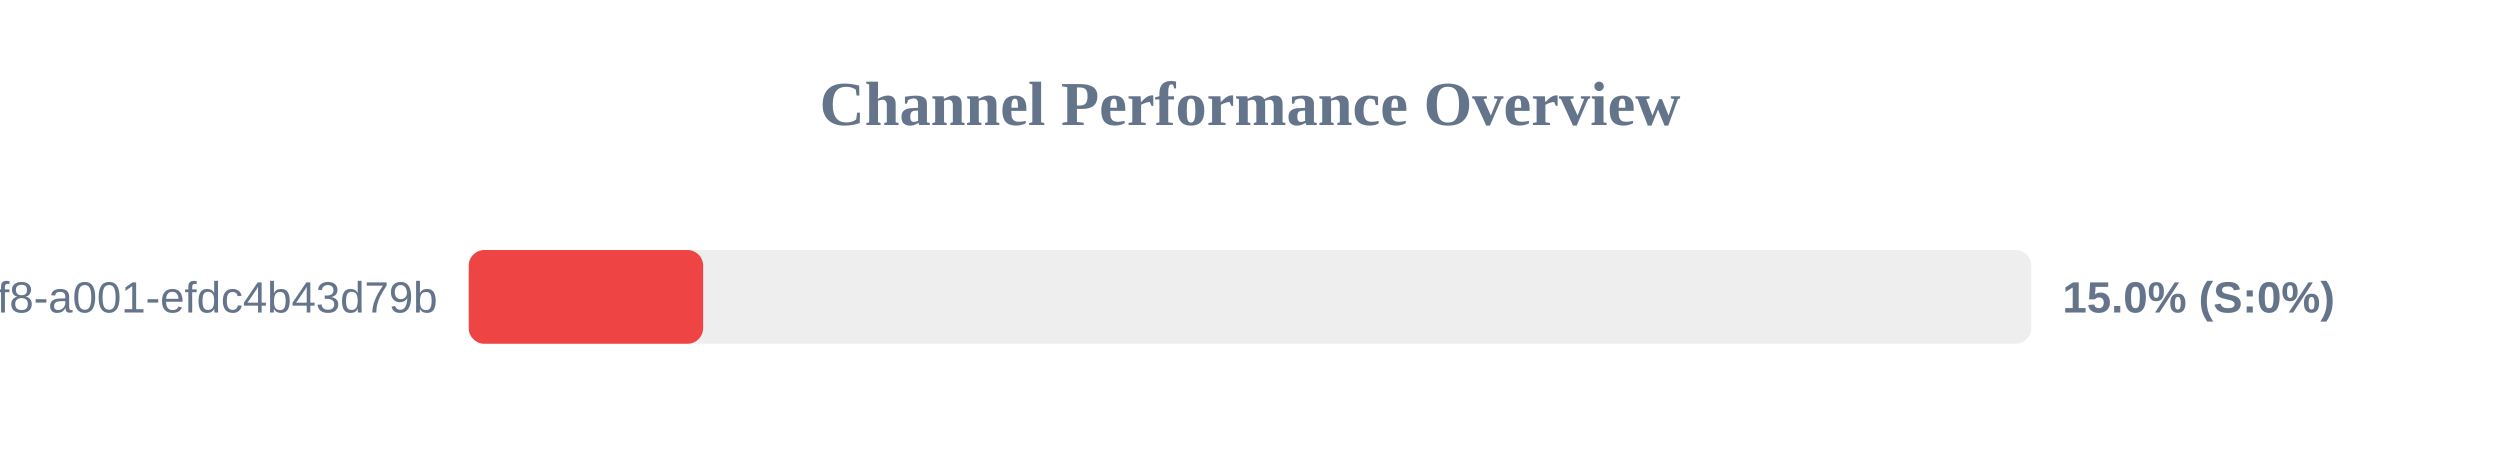
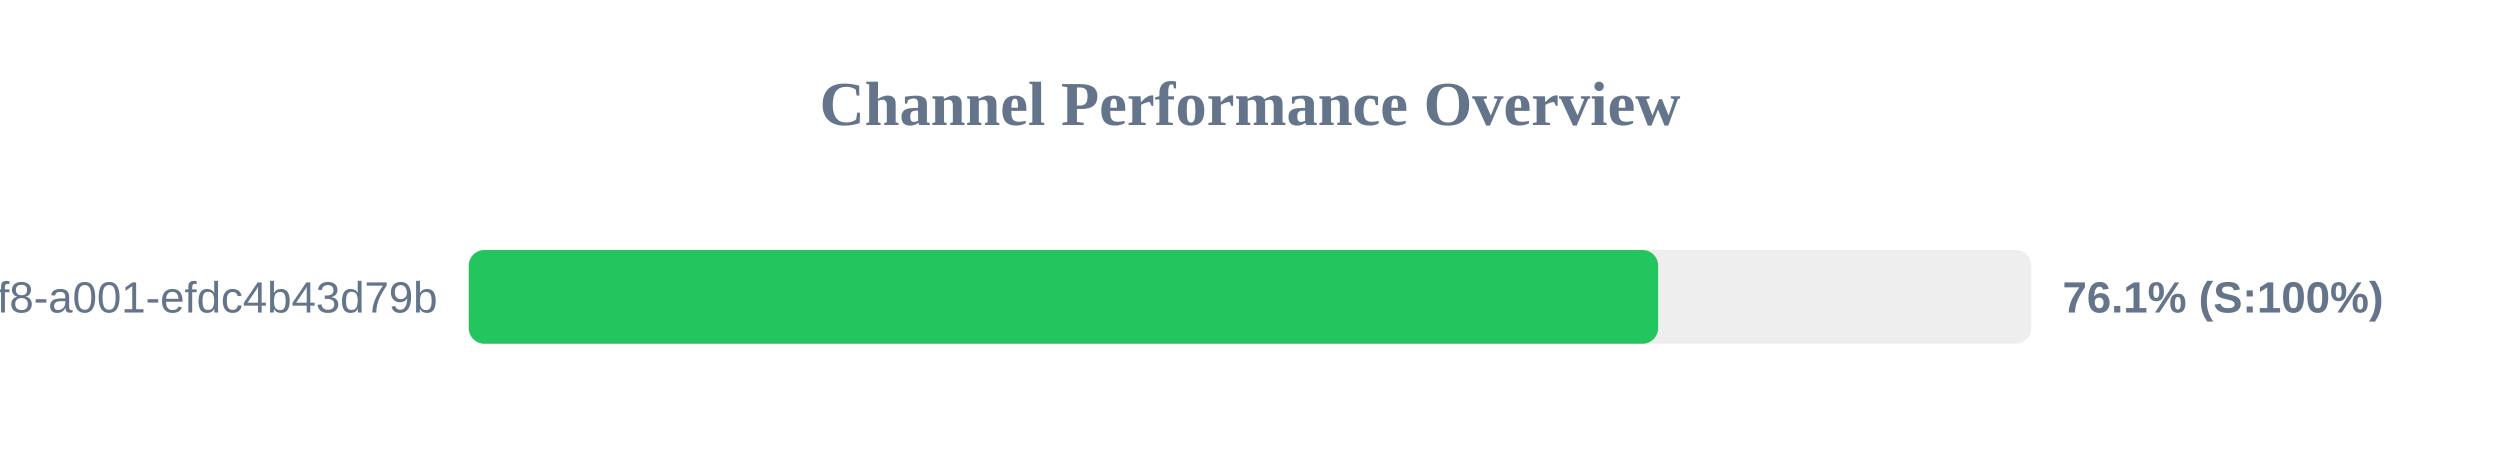
<svg xmlns="http://www.w3.org/2000/svg" width="800" height="150" version="1.1">
  <style>
        .row { font: 14px Arial; fill: #64748b; }
        .score { font: bold 14px Arial; fill: #64748b; }
    </style>
  <text x="400" y="40" text-anchor="middle" font-size="20px" font-weight="bold" fill="#64748b">Channel Performance Overview</text>
  <rect x="150" y="80" width="500" height="30" fill="#eee" rx="5" />
-   <rect x="150" y="80" width="75.0" height="30" fill="#ef4444" rx="5" />
+   <rect x="150" y="80" width="380.6" height="30" fill="#22c55e" rx="5" />
  <text x="140" y="100" text-anchor="end" class="row">?uuid=1fdb6b30-5371-4ff8-a001-efdc4b43d79b</text>
-   <text x="660" y="100" text-anchor="start" class="score">15.0% (S:0%)</text>
+   <text x="660" y="100" text-anchor="start" class="score">76.1% (S:100%)</text>
</svg>
